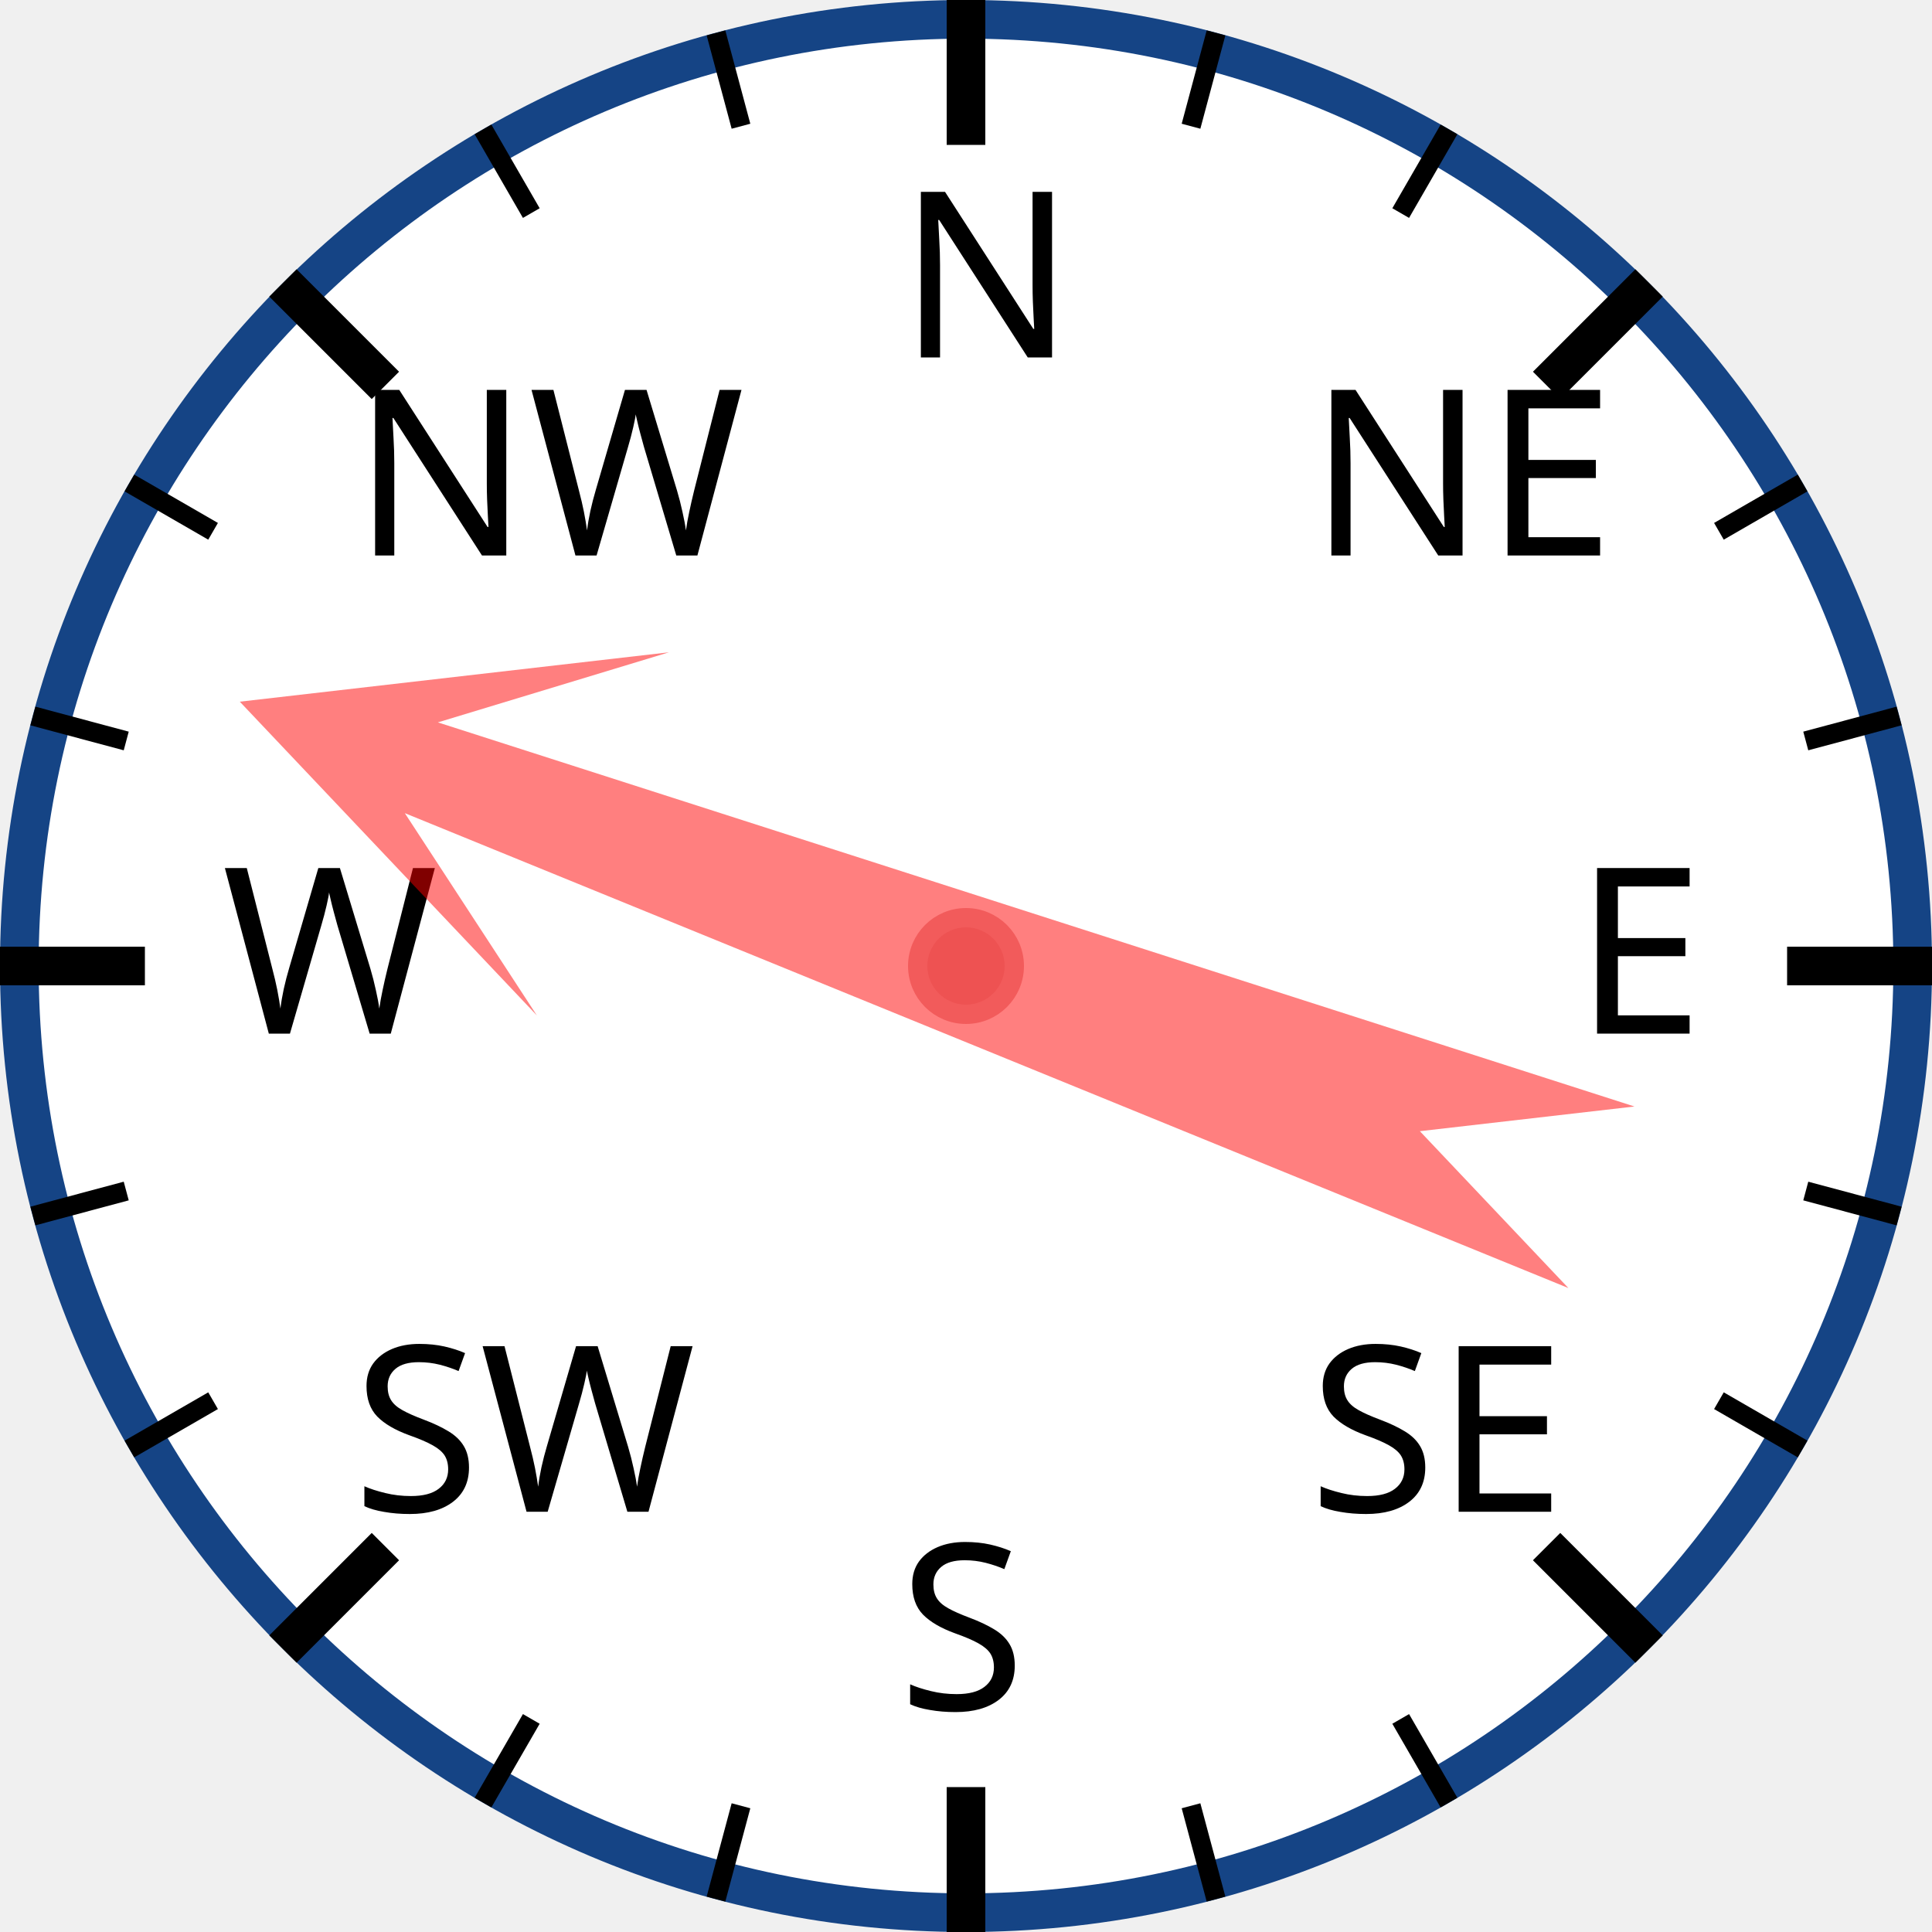
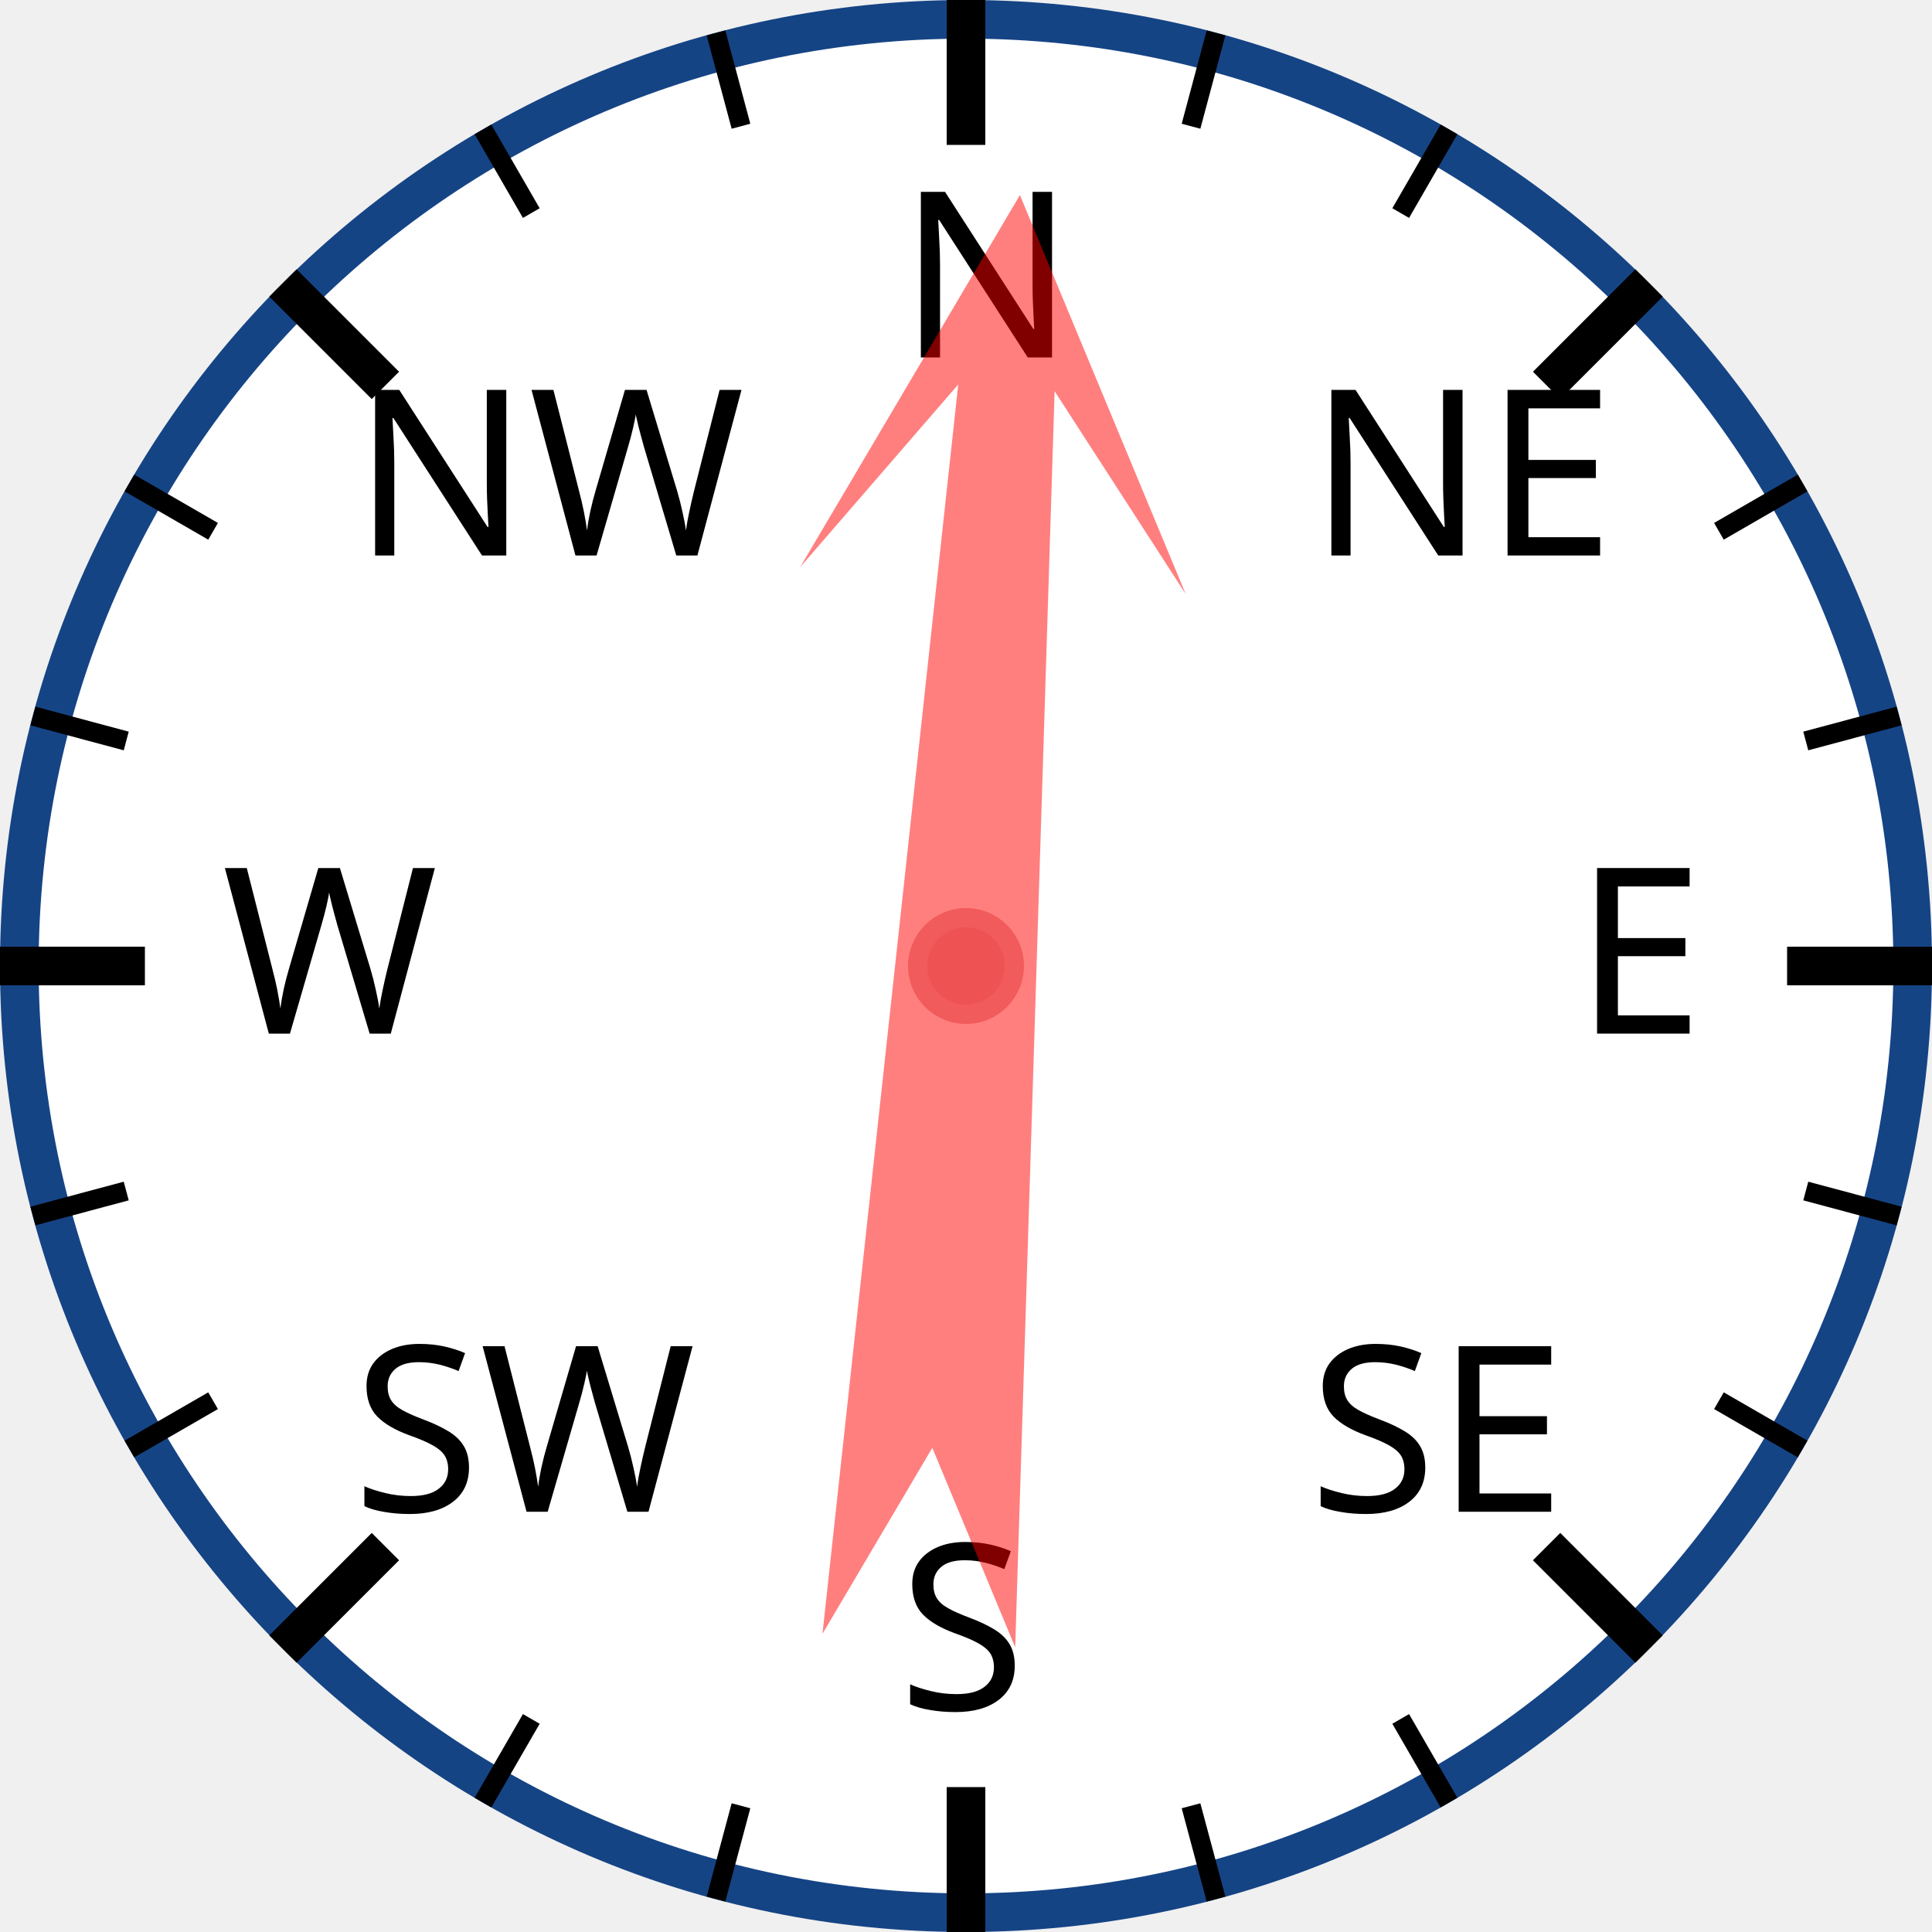
<svg xmlns="http://www.w3.org/2000/svg" width="120px" height="120px" viewBox="0 0 200 200">
  <circle cx="100" cy="100" r="98" style="fill: white; stroke: #154485; stroke-width: 4;" />
  <text x="93.0" y="37.0" style="font-family: sans-serif; font-size: 18pt;">N</text>
  <line x1="100.0" y1="0.0" x2="100.0" y2="15.0" style="stroke: black; stroke-width: 4;" />
  <line x1="74.118" y1="3.407" x2="76.706" y2="13.067" style="stroke: black; stroke-width: 2;" />
  <line x1="50" y1="13.397" x2="55" y2="22.058" style="stroke: black; stroke-width: 2;" />
  <text x="36.503" y="57.503" style="font-family: sans-serif; font-size: 18pt;">NW</text>
  <line x1="29.289" y1="29.289" x2="39.896" y2="39.896" style="stroke: black; stroke-width: 4;" />
  <line x1="13.397" y1="50" x2="22.058" y2="55" style="stroke: black; stroke-width: 2;" />
  <line x1="3.407" y1="74.118" x2="13.067" y2="76.706" style="stroke: black; stroke-width: 2;" />
  <text x="23.0" y="107.0" style="font-family: sans-serif; font-size: 18pt;">W</text>
  <line x1="0.0" y1="100.0" x2="15.0" y2="100.0" style="stroke: black; stroke-width: 4;" />
  <line x1="3.407" y1="125.882" x2="13.067" y2="123.294" style="stroke: black; stroke-width: 2;" />
  <line x1="13.397" y1="150" x2="22.058" y2="145" style="stroke: black; stroke-width: 2;" />
  <text x="36.503" y="156.497" style="font-family: sans-serif; font-size: 18pt;">SW</text>
  <line x1="29.289" y1="170.711" x2="39.896" y2="160.104" style="stroke: black; stroke-width: 4;" />
  <line x1="50" y1="186.603" x2="55" y2="177.942" style="stroke: black; stroke-width: 2;" />
  <line x1="74.118" y1="196.593" x2="76.706" y2="186.933" style="stroke: black; stroke-width: 2;" />
  <text x="93" y="177.0" style="font-family: sans-serif; font-size: 18pt;">S</text>
  <line x1="100" y1="200.0" x2="100" y2="185.0" style="stroke: black; stroke-width: 4;" />
  <line x1="125.882" y1="196.593" x2="123.294" y2="186.933" style="stroke: black; stroke-width: 2;" />
  <line x1="150.0" y1="186.603" x2="145.0" y2="177.942" style="stroke: black; stroke-width: 2;" />
  <text x="135.497" y="156.497" style="font-family: sans-serif; font-size: 18pt;">SE</text>
  <line x1="170.711" y1="170.711" x2="160.104" y2="160.104" style="stroke: black; stroke-width: 4;" />
  <line x1="186.603" y1="150" x2="177.942" y2="145" style="stroke: black; stroke-width: 2;" />
  <line x1="196.593" y1="125.882" x2="186.933" y2="123.294" style="stroke: black; stroke-width: 2;" />
  <text x="163.0" y="107" style="font-family: sans-serif; font-size: 18pt;">E</text>
  <line x1="200.0" y1="100" x2="185.0" y2="100" style="stroke: black; stroke-width: 4;" />
  <line x1="196.593" y1="74.118" x2="186.933" y2="76.706" style="stroke: black; stroke-width: 2;" />
  <line x1="186.603" y1="50" x2="177.942" y2="55" style="stroke: black; stroke-width: 2;" />
  <text x="135.497" y="57.503" style="font-family: sans-serif; font-size: 18pt;">NE</text>
  <line x1="170.711" y1="29.289" x2="160.104" y2="39.896" style="stroke: black; stroke-width: 4;" />
  <line x1="150" y1="13.397" x2="145" y2="22.058" style="stroke: black; stroke-width: 2;" />
  <line x1="125.882" y1="3.407" x2="123.294" y2="13.067" style="stroke: black; stroke-width: 2;" />
-   <polygon points="100 20 120 60 105 40 110 170 100 150 90 170 95 40 80 60" style="fill: red; fill-opacity: 0.5;" transform="rotate(290,100,100)" />
+   <polygon points="100 20 120 60 105 40 110 170 100 150 90 170 95 40 80 60" style="fill: red; fill-opacity: 0.5;" transform="rotate(4,100,100)" />
  <circle cx="100" cy="100" r="5" style="fill: #EE5252; stroke: #F25B5B; stroke-width: 2;" />
</svg>
